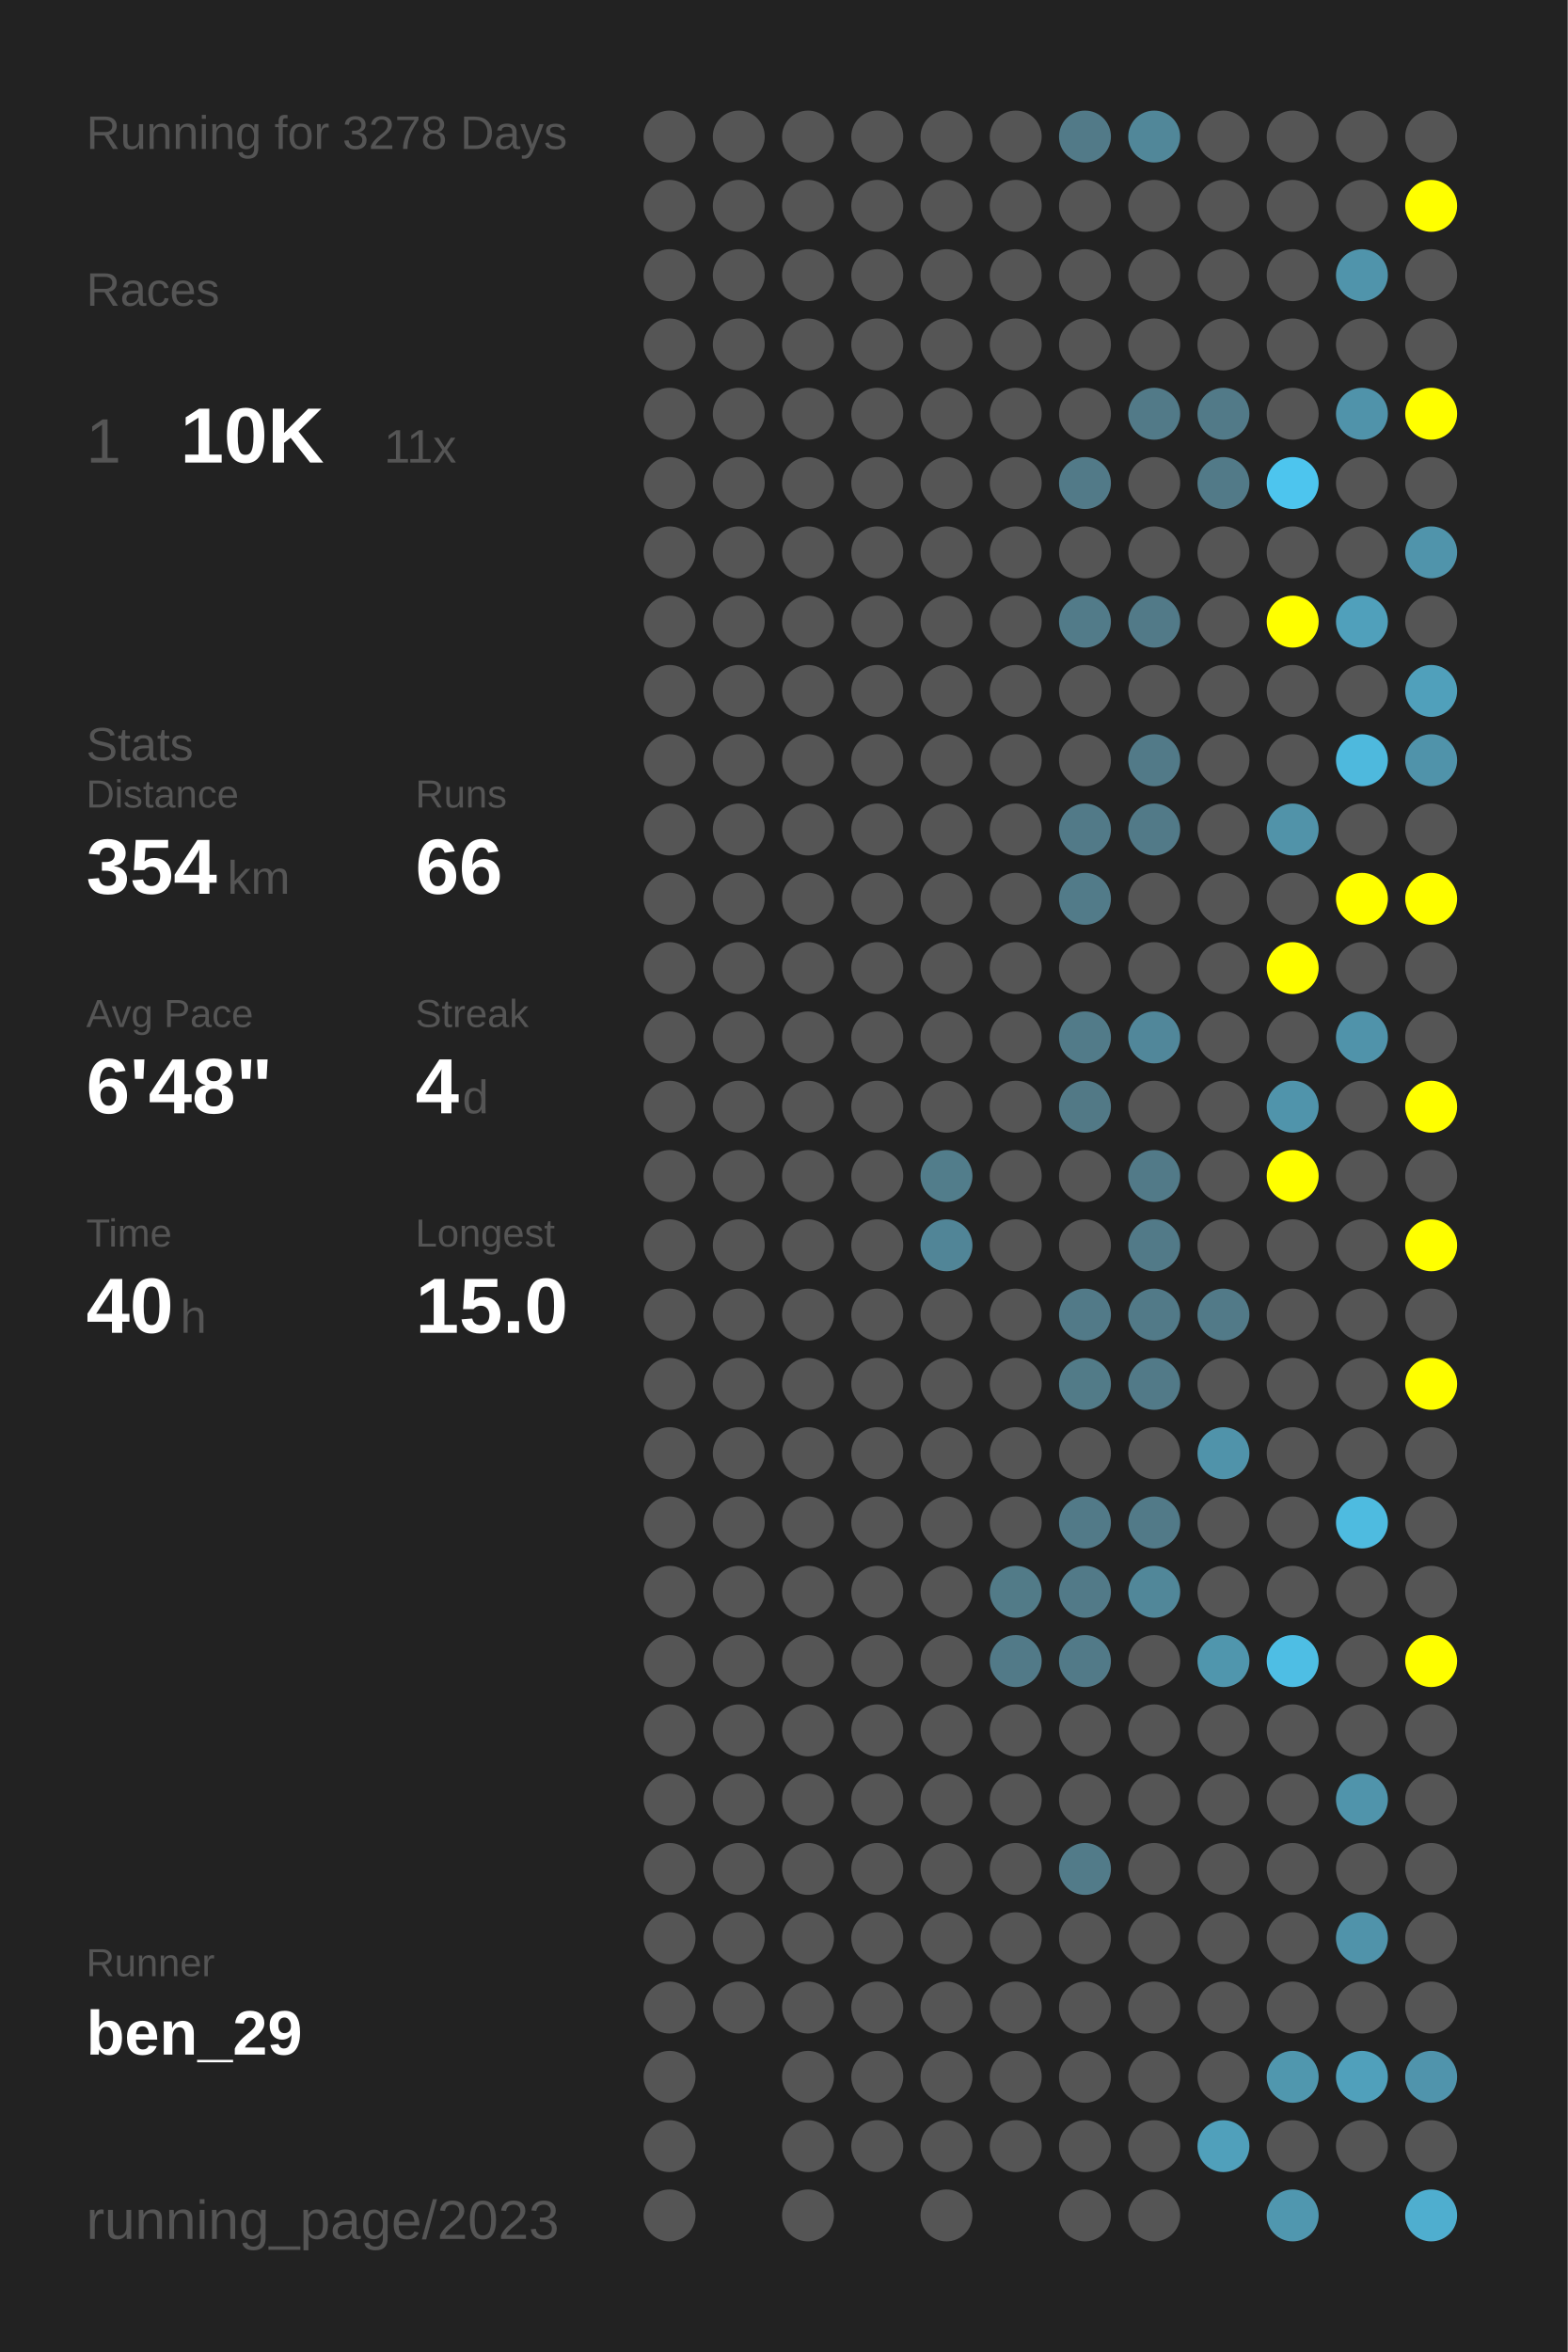
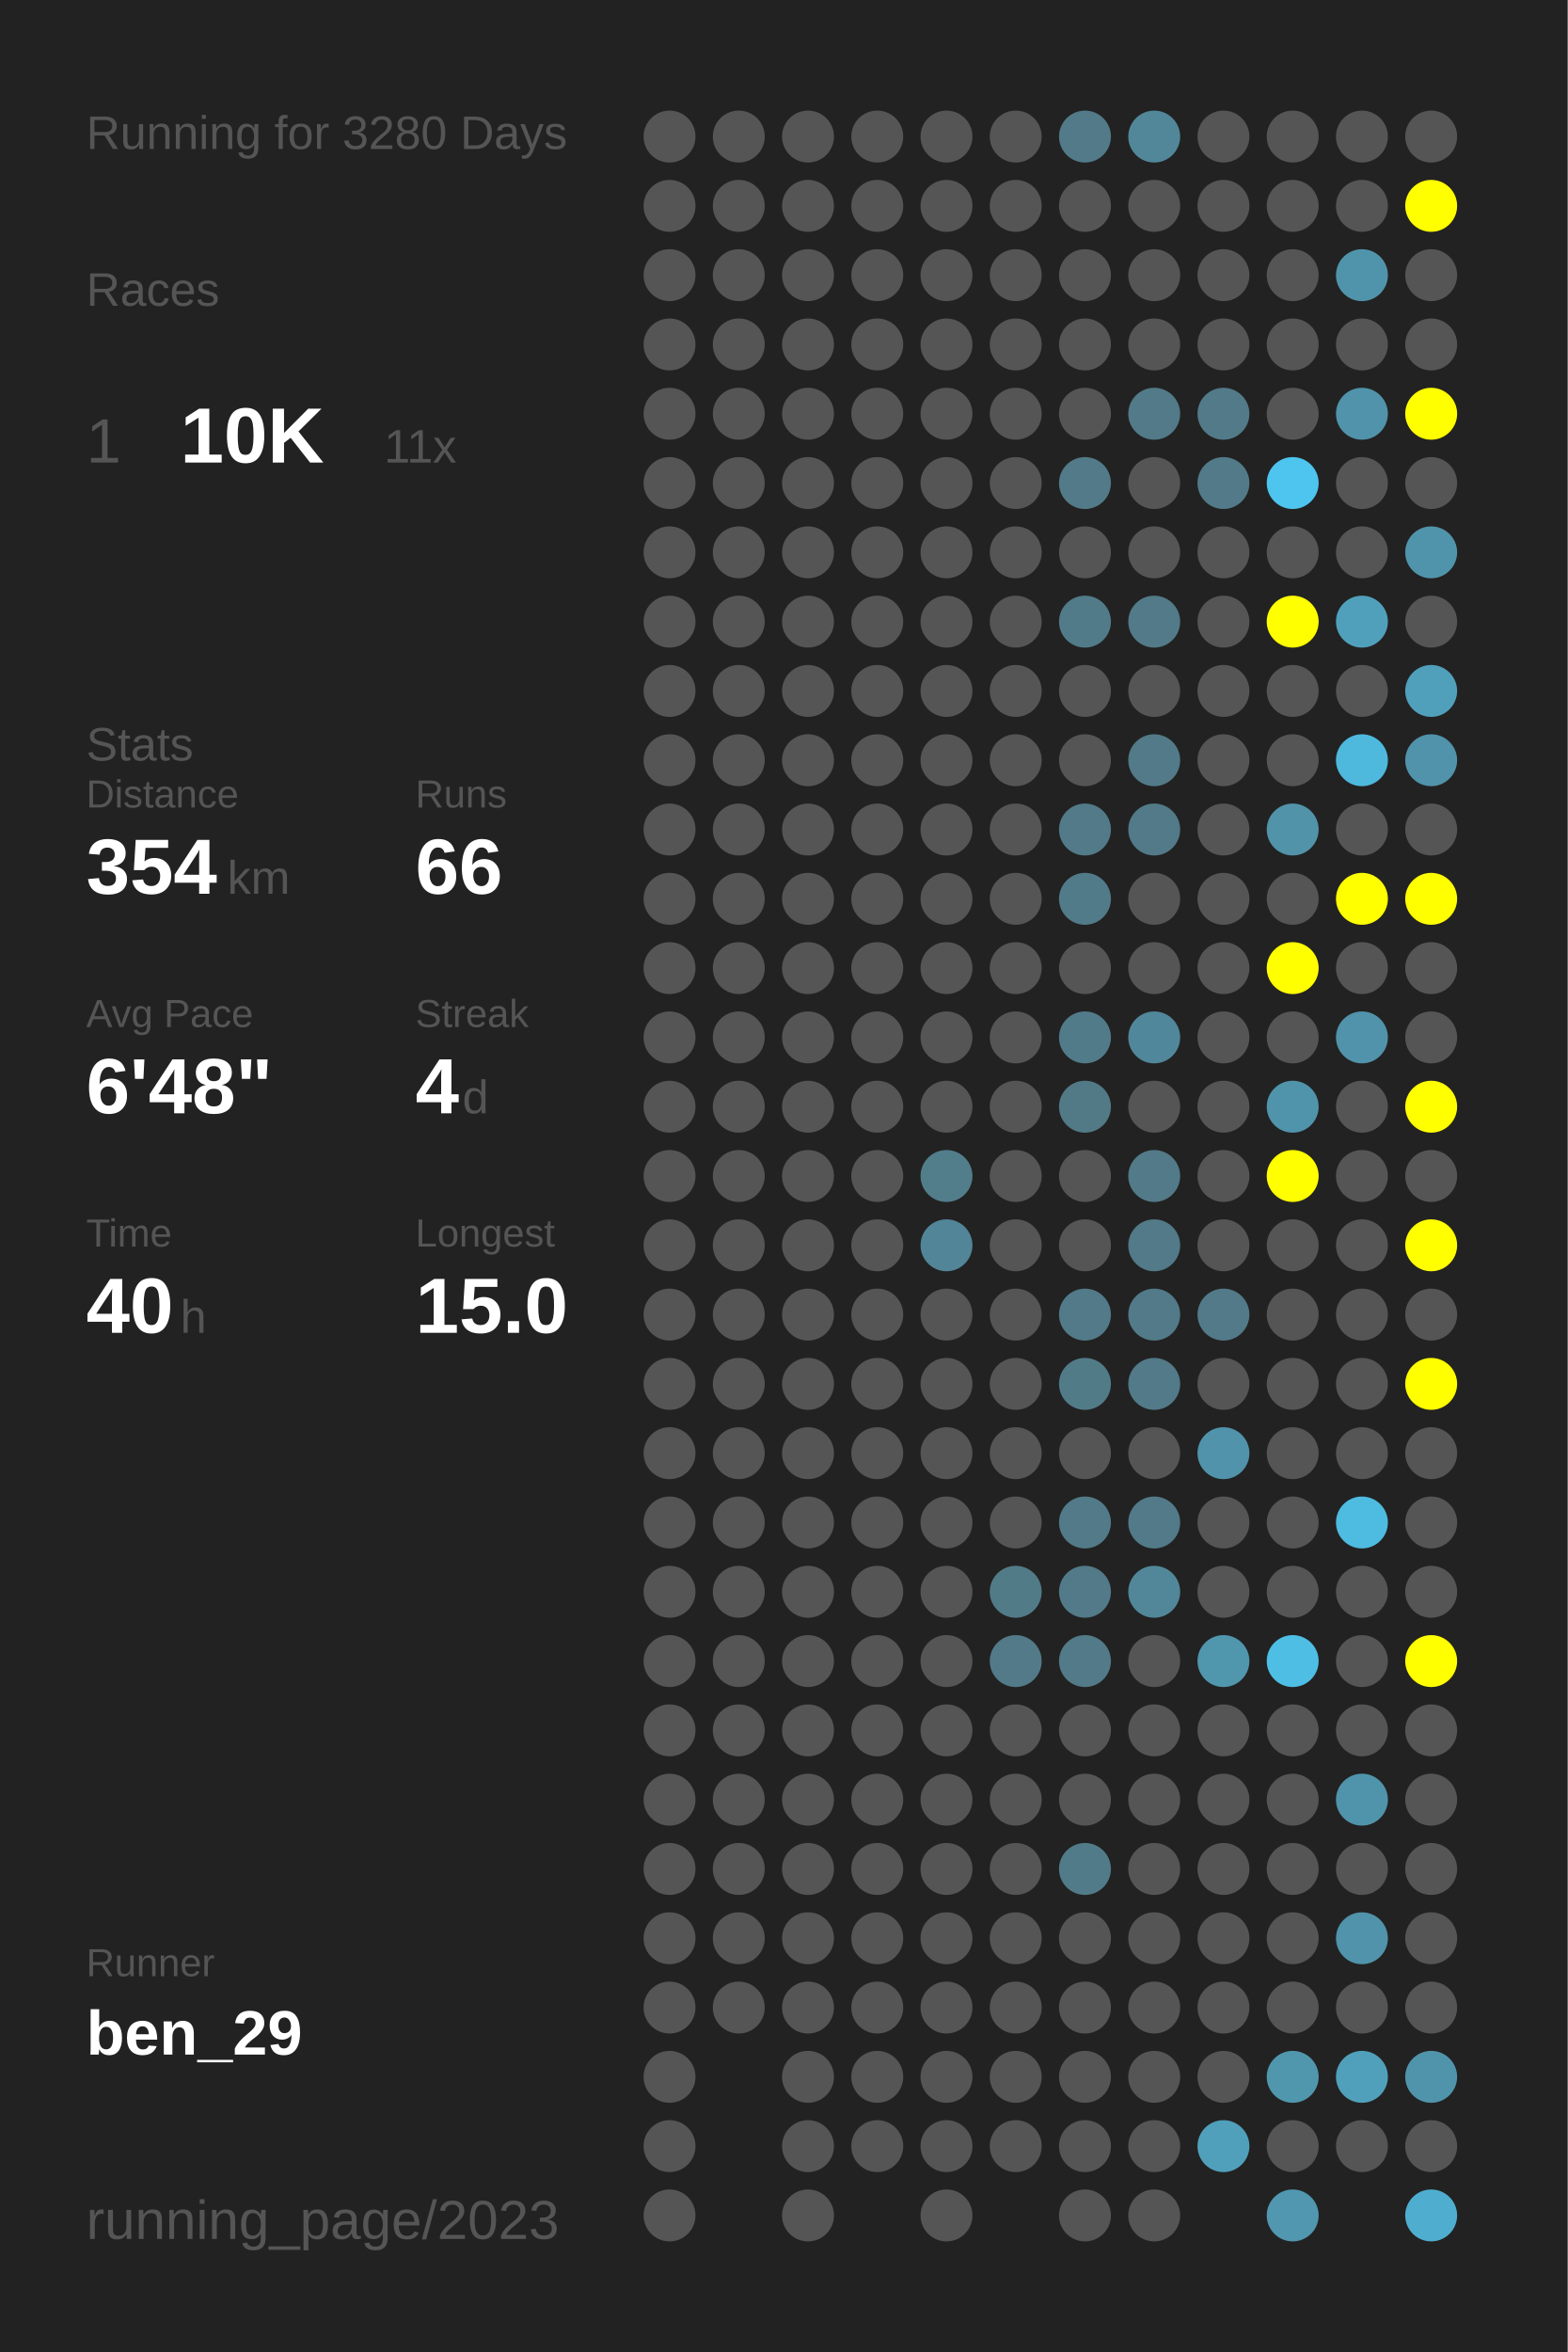
<svg xmlns="http://www.w3.org/2000/svg" baseProfile="full" height="300mm" version="1.1" viewBox="0,0,200,300" width="200mm">
  <defs />
  <rect fill="#222222" height="300" width="200" x="0" y="0" />
-   <text fill="#555555" style="font-size:6px; font-family:Arial;" x="11" y="19">Running for 3278 Days</text>
+   <text fill="#555555" style="font-size:6px; font-family:Arial;" x="11" y="19">Running for 3280 Days</text>
  <text fill="#555555" style="font-size:6px; font-family:Arial;" x="11" y="39">Races</text>
  <text fill="#555555" style="font-size:8px; font-family:Arial;" x="11" y="59">1</text>
  <text fill="#FFFFFF" style="font-size:10px; font-family:Arial; font-weight:bold;" x="23" y="59">10K</text>
  <text fill="#555555" style="font-size:6px; font-family:Arial;" x="49" y="59">11x</text>
  <text fill="#555555" style="font-size:6px; font-family:Arial;" x="11" y="97">Stats</text>
  <text fill="#555555" style="font-size:5px; font-family:Arial;" x="11" y="103">Distance</text>
  <text fill="#FFFFFF" style="font-size:10px; font-family:Arial; font-weight:bold;" x="11" y="114">354</text>
  <text fill="#555555" style="font-size:6px; font-family:Arial;" x="29" y="114">km</text>
  <text fill="#555555" style="font-size:5px; font-family:Arial;" x="53" y="103">Runs</text>
  <text fill="#FFFFFF" style="font-size:10px; font-family:Arial; font-weight:bold;" x="53" y="114">66</text>
  <text fill="#555555" style="font-size:5px; font-family:Arial;" x="11" y="131">Avg Pace</text>
  <text fill="#FFFFFF" style="font-size:10px; font-family:Arial; font-weight:bold;" x="11" y="142">6'48"</text>
  <text fill="#555555" style="font-size:5px; font-family:Arial;" x="53" y="131">Streak</text>
  <text fill="#FFFFFF" style="font-size:10px; font-family:Arial; font-weight:bold;" x="53" y="142">4</text>
  <text fill="#555555" style="font-size:6px; font-family:Arial;" x="59" y="142">d</text>
  <text fill="#555555" style="font-size:5px; font-family:Arial;" x="11" y="159">Time</text>
  <text fill="#FFFFFF" style="font-size:10px; font-family:Arial; font-weight:bold;" x="11" y="170">40</text>
  <text fill="#555555" style="font-size:6px; font-family:Arial;" x="23" y="170">h</text>
  <text fill="#555555" style="font-size:5px; font-family:Arial;" x="53" y="159">Longest</text>
  <text fill="#FFFFFF" style="font-size:10px; font-family:Arial; font-weight:bold;" x="53" y="170">15.0</text>
  <text fill="#555555" style="font-size:5px; font-family:Arial;" x="11" y="252.065">Runner</text>
  <text fill="#FFFFFF" style="font-size:8px; font-family:Arial; font-weight:bold;" x="11" y="262.065">ben_29</text>
  <text fill="#555555" style="font-size:7px; font-family:Arial;" x="11" y="285.581">running_page/2023</text>
  <circle cx="85.417" cy="17.419" fill="#555555" r="3.312" />
  <circle cx="85.417" cy="26.258" fill="#555555" r="3.312" />
  <circle cx="85.417" cy="35.097" fill="#555555" r="3.312" />
  <circle cx="85.417" cy="43.935" fill="#555555" r="3.312" />
  <circle cx="85.417" cy="52.774" fill="#555555" r="3.312" />
  <circle cx="85.417" cy="61.613" fill="#555555" r="3.312" />
  <circle cx="85.417" cy="70.452" fill="#555555" r="3.312" />
  <circle cx="85.417" cy="79.29" fill="#555555" r="3.312" />
  <circle cx="85.417" cy="88.129" fill="#555555" r="3.312" />
  <circle cx="85.417" cy="96.968" fill="#555555" r="3.312" />
  <circle cx="85.417" cy="105.806" fill="#555555" r="3.312" />
  <circle cx="85.417" cy="114.645" fill="#555555" r="3.312" />
  <circle cx="85.417" cy="123.484" fill="#555555" r="3.312" />
  <circle cx="85.417" cy="132.323" fill="#555555" r="3.312" />
  <circle cx="85.417" cy="141.161" fill="#555555" r="3.312" />
  <circle cx="85.417" cy="150" fill="#555555" r="3.312" />
  <circle cx="85.417" cy="158.839" fill="#555555" r="3.312" />
  <circle cx="85.417" cy="167.677" fill="#555555" r="3.312" />
  <circle cx="85.417" cy="176.516" fill="#555555" r="3.312" />
  <circle cx="85.417" cy="185.355" fill="#555555" r="3.312" />
  <circle cx="85.417" cy="194.194" fill="#555555" r="3.312" />
  <circle cx="85.417" cy="203.032" fill="#555555" r="3.312" />
  <circle cx="85.417" cy="211.871" fill="#555555" r="3.312" />
  <circle cx="85.417" cy="220.71" fill="#555555" r="3.312" />
  <circle cx="85.417" cy="229.548" fill="#555555" r="3.312" />
  <circle cx="85.417" cy="238.387" fill="#555555" r="3.312" />
  <circle cx="85.417" cy="247.226" fill="#555555" r="3.312" />
  <circle cx="85.417" cy="256.065" fill="#555555" r="3.312" />
  <circle cx="85.417" cy="264.903" fill="#555555" r="3.312" />
  <circle cx="85.417" cy="273.742" fill="#555555" r="3.312" />
  <circle cx="85.417" cy="282.581" fill="#555555" r="3.312" />
  <circle cx="94.25" cy="17.419" fill="#555555" r="3.312" />
  <circle cx="94.25" cy="26.258" fill="#555555" r="3.312" />
  <circle cx="94.25" cy="35.097" fill="#555555" r="3.312" />
  <circle cx="94.25" cy="43.935" fill="#555555" r="3.312" />
  <circle cx="94.25" cy="52.774" fill="#555555" r="3.312" />
  <circle cx="94.25" cy="61.613" fill="#555555" r="3.312" />
  <circle cx="94.25" cy="70.452" fill="#555555" r="3.312" />
  <circle cx="94.25" cy="79.29" fill="#555555" r="3.312" />
  <circle cx="94.25" cy="88.129" fill="#555555" r="3.312" />
  <circle cx="94.25" cy="96.968" fill="#555555" r="3.312" />
  <circle cx="94.25" cy="105.806" fill="#555555" r="3.312" />
  <circle cx="94.25" cy="114.645" fill="#555555" r="3.312" />
  <circle cx="94.25" cy="123.484" fill="#555555" r="3.312" />
  <circle cx="94.25" cy="132.323" fill="#555555" r="3.312" />
  <circle cx="94.25" cy="141.161" fill="#555555" r="3.312" />
  <circle cx="94.25" cy="150" fill="#555555" r="3.312" />
  <circle cx="94.25" cy="158.839" fill="#555555" r="3.312" />
  <circle cx="94.25" cy="167.677" fill="#555555" r="3.312" />
  <circle cx="94.25" cy="176.516" fill="#555555" r="3.312" />
  <circle cx="94.25" cy="185.355" fill="#555555" r="3.312" />
  <circle cx="94.25" cy="194.194" fill="#555555" r="3.312" />
  <circle cx="94.25" cy="203.032" fill="#555555" r="3.312" />
  <circle cx="94.25" cy="211.871" fill="#555555" r="3.312" />
  <circle cx="94.25" cy="220.71" fill="#555555" r="3.312" />
  <circle cx="94.25" cy="229.548" fill="#555555" r="3.312" />
  <circle cx="94.25" cy="238.387" fill="#555555" r="3.312" />
  <circle cx="94.25" cy="247.226" fill="#555555" r="3.312" />
  <circle cx="94.25" cy="256.065" fill="#555555" r="3.312" />
  <circle cx="103.083" cy="17.419" fill="#555555" r="3.312" />
  <circle cx="103.083" cy="26.258" fill="#555555" r="3.312" />
  <circle cx="103.083" cy="35.097" fill="#555555" r="3.312" />
  <circle cx="103.083" cy="43.935" fill="#555555" r="3.312" />
  <circle cx="103.083" cy="52.774" fill="#555555" r="3.312" />
  <circle cx="103.083" cy="61.613" fill="#555555" r="3.312" />
  <circle cx="103.083" cy="70.452" fill="#555555" r="3.312" />
  <circle cx="103.083" cy="79.29" fill="#555555" r="3.312" />
  <circle cx="103.083" cy="88.129" fill="#555555" r="3.312" />
  <circle cx="103.083" cy="96.968" fill="#555555" r="3.312" />
  <circle cx="103.083" cy="105.806" fill="#555555" r="3.312" />
  <circle cx="103.083" cy="114.645" fill="#555555" r="3.312" />
  <circle cx="103.083" cy="123.484" fill="#555555" r="3.312" />
  <circle cx="103.083" cy="132.323" fill="#555555" r="3.312" />
  <circle cx="103.083" cy="141.161" fill="#555555" r="3.312" />
  <circle cx="103.083" cy="150" fill="#555555" r="3.312" />
  <circle cx="103.083" cy="158.839" fill="#555555" r="3.312" />
  <circle cx="103.083" cy="167.677" fill="#555555" r="3.312" />
  <circle cx="103.083" cy="176.516" fill="#555555" r="3.312" />
  <circle cx="103.083" cy="185.355" fill="#555555" r="3.312" />
  <circle cx="103.083" cy="194.194" fill="#555555" r="3.312" />
  <circle cx="103.083" cy="203.032" fill="#555555" r="3.312" />
  <circle cx="103.083" cy="211.871" fill="#555555" r="3.312" />
  <circle cx="103.083" cy="220.71" fill="#555555" r="3.312" />
  <circle cx="103.083" cy="229.548" fill="#555555" r="3.312" />
  <circle cx="103.083" cy="238.387" fill="#555555" r="3.312" />
  <circle cx="103.083" cy="247.226" fill="#555555" r="3.312" />
  <circle cx="103.083" cy="256.065" fill="#555555" r="3.312" />
  <circle cx="103.083" cy="264.903" fill="#555555" r="3.312" />
  <circle cx="103.083" cy="273.742" fill="#555555" r="3.312" />
  <circle cx="103.083" cy="282.581" fill="#555555" r="3.312" />
  <circle cx="111.917" cy="17.419" fill="#555555" r="3.312" />
  <circle cx="111.917" cy="26.258" fill="#555555" r="3.312" />
  <circle cx="111.917" cy="35.097" fill="#555555" r="3.312" />
  <circle cx="111.917" cy="43.935" fill="#555555" r="3.312" />
  <circle cx="111.917" cy="52.774" fill="#555555" r="3.312" />
  <circle cx="111.917" cy="61.613" fill="#555555" r="3.312" />
  <circle cx="111.917" cy="70.452" fill="#555555" r="3.312" />
  <circle cx="111.917" cy="79.29" fill="#555555" r="3.312" />
  <circle cx="111.917" cy="88.129" fill="#555555" r="3.312" />
  <circle cx="111.917" cy="96.968" fill="#555555" r="3.312" />
  <circle cx="111.917" cy="105.806" fill="#555555" r="3.312" />
  <circle cx="111.917" cy="114.645" fill="#555555" r="3.312" />
  <circle cx="111.917" cy="123.484" fill="#555555" r="3.312" />
  <circle cx="111.917" cy="132.323" fill="#555555" r="3.312" />
  <circle cx="111.917" cy="141.161" fill="#555555" r="3.312" />
  <circle cx="111.917" cy="150" fill="#555555" r="3.312" />
  <circle cx="111.917" cy="158.839" fill="#555555" r="3.312" />
  <circle cx="111.917" cy="167.677" fill="#555555" r="3.312" />
  <circle cx="111.917" cy="176.516" fill="#555555" r="3.312" />
  <circle cx="111.917" cy="185.355" fill="#555555" r="3.312" />
  <circle cx="111.917" cy="194.194" fill="#555555" r="3.312" />
  <circle cx="111.917" cy="203.032" fill="#555555" r="3.312" />
  <circle cx="111.917" cy="211.871" fill="#555555" r="3.312" />
  <circle cx="111.917" cy="220.71" fill="#555555" r="3.312" />
  <circle cx="111.917" cy="229.548" fill="#555555" r="3.312" />
  <circle cx="111.917" cy="238.387" fill="#555555" r="3.312" />
  <circle cx="111.917" cy="247.226" fill="#555555" r="3.312" />
  <circle cx="111.917" cy="256.065" fill="#555555" r="3.312" />
  <circle cx="111.917" cy="264.903" fill="#555555" r="3.312" />
  <circle cx="111.917" cy="273.742" fill="#555555" r="3.312" />
  <circle cx="120.75" cy="17.419" fill="#555555" r="3.312" />
  <circle cx="120.75" cy="26.258" fill="#555555" r="3.312" />
  <circle cx="120.75" cy="35.097" fill="#555555" r="3.312" />
  <circle cx="120.75" cy="43.935" fill="#555555" r="3.312" />
  <circle cx="120.75" cy="52.774" fill="#555555" r="3.312" />
  <circle cx="120.75" cy="61.613" fill="#555555" r="3.312" />
  <circle cx="120.75" cy="70.452" fill="#555555" r="3.312" />
  <circle cx="120.75" cy="79.29" fill="#555555" r="3.312" />
  <circle cx="120.75" cy="88.129" fill="#555555" r="3.312" />
  <circle cx="120.75" cy="96.968" fill="#555555" r="3.312" />
  <circle cx="120.75" cy="105.806" fill="#555555" r="3.312" />
  <circle cx="120.75" cy="114.645" fill="#555555" r="3.312" />
  <circle cx="120.75" cy="123.484" fill="#555555" r="3.312" />
  <circle cx="120.75" cy="132.323" fill="#555555" r="3.312" />
  <circle cx="120.75" cy="141.161" fill="#555555" r="3.312" />
  <circle cx="120.75" cy="150" fill="#527d8b" r="3.312" />
  <circle cx="120.75" cy="158.839" fill="#518597" r="3.312" />
  <circle cx="120.75" cy="167.677" fill="#555555" r="3.312" />
  <circle cx="120.75" cy="176.516" fill="#555555" r="3.312" />
  <circle cx="120.75" cy="185.355" fill="#555555" r="3.312" />
  <circle cx="120.75" cy="194.194" fill="#555555" r="3.312" />
  <circle cx="120.75" cy="203.032" fill="#555555" r="3.312" />
  <circle cx="120.75" cy="211.871" fill="#555555" r="3.312" />
  <circle cx="120.75" cy="220.71" fill="#555555" r="3.312" />
  <circle cx="120.75" cy="229.548" fill="#555555" r="3.312" />
  <circle cx="120.75" cy="238.387" fill="#555555" r="3.312" />
  <circle cx="120.75" cy="247.226" fill="#555555" r="3.312" />
  <circle cx="120.75" cy="256.065" fill="#555555" r="3.312" />
  <circle cx="120.75" cy="264.903" fill="#555555" r="3.312" />
  <circle cx="120.75" cy="273.742" fill="#555555" r="3.312" />
  <circle cx="120.75" cy="282.581" fill="#555555" r="3.312" />
  <circle cx="129.583" cy="17.419" fill="#555555" r="3.312" />
  <circle cx="129.583" cy="26.258" fill="#555555" r="3.312" />
  <circle cx="129.583" cy="35.097" fill="#555555" r="3.312" />
  <circle cx="129.583" cy="43.935" fill="#555555" r="3.312" />
  <circle cx="129.583" cy="52.774" fill="#555555" r="3.312" />
  <circle cx="129.583" cy="61.613" fill="#555555" r="3.312" />
  <circle cx="129.583" cy="70.452" fill="#555555" r="3.312" />
  <circle cx="129.583" cy="79.29" fill="#555555" r="3.312" />
  <circle cx="129.583" cy="88.129" fill="#555555" r="3.312" />
  <circle cx="129.583" cy="96.968" fill="#555555" r="3.312" />
  <circle cx="129.583" cy="105.806" fill="#555555" r="3.312" />
  <circle cx="129.583" cy="114.645" fill="#555555" r="3.312" />
  <circle cx="129.583" cy="123.484" fill="#555555" r="3.312" />
  <circle cx="129.583" cy="132.323" fill="#555555" r="3.312" />
  <circle cx="129.583" cy="141.161" fill="#555555" r="3.312" />
  <circle cx="129.583" cy="150" fill="#555555" r="3.312" />
  <circle cx="129.583" cy="158.839" fill="#555555" r="3.312" />
  <circle cx="129.583" cy="167.677" fill="#555555" r="3.312" />
  <circle cx="129.583" cy="176.516" fill="#555555" r="3.312" />
  <circle cx="129.583" cy="185.355" fill="#555555" r="3.312" />
  <circle cx="129.583" cy="194.194" fill="#555555" r="3.312" />
  <circle cx="129.583" cy="203.032" fill="#527b88" r="3.312" />
  <circle cx="129.583" cy="211.871" fill="#527a88" r="3.312" />
  <circle cx="129.583" cy="220.71" fill="#555555" r="3.312" />
  <circle cx="129.583" cy="229.548" fill="#555555" r="3.312" />
  <circle cx="129.583" cy="238.387" fill="#555555" r="3.312" />
  <circle cx="129.583" cy="247.226" fill="#555555" r="3.312" />
  <circle cx="129.583" cy="256.065" fill="#555555" r="3.312" />
  <circle cx="129.583" cy="264.903" fill="#555555" r="3.312" />
  <circle cx="129.583" cy="273.742" fill="#555555" r="3.312" />
  <circle cx="138.417" cy="17.419" fill="#527a88" r="3.312" />
  <circle cx="138.417" cy="26.258" fill="#555555" r="3.312" />
  <circle cx="138.417" cy="35.097" fill="#555555" r="3.312" />
  <circle cx="138.417" cy="43.935" fill="#555555" r="3.312" />
  <circle cx="138.417" cy="52.774" fill="#555555" r="3.312" />
  <circle cx="138.417" cy="61.613" fill="#527a88" r="3.312" />
  <circle cx="138.417" cy="70.452" fill="#555555" r="3.312" />
  <circle cx="138.417" cy="79.29" fill="#527b89" r="3.312" />
  <circle cx="138.417" cy="88.129" fill="#555555" r="3.312" />
  <circle cx="138.417" cy="96.968" fill="#555555" r="3.312" />
  <circle cx="138.417" cy="105.806" fill="#527a88" r="3.312" />
  <circle cx="138.417" cy="114.645" fill="#527b89" r="3.312" />
  <circle cx="138.417" cy="123.484" fill="#555555" r="3.312" />
  <circle cx="138.417" cy="132.323" fill="#527b89" r="3.312" />
  <circle cx="138.417" cy="141.161" fill="#527986" r="3.312" />
  <circle cx="138.417" cy="150" fill="#555555" r="3.312" />
  <circle cx="138.417" cy="158.839" fill="#555555" r="3.312" />
  <circle cx="138.417" cy="167.677" fill="#527a88" r="3.312" />
  <circle cx="138.417" cy="176.516" fill="#527b88" r="3.312" />
  <circle cx="138.417" cy="185.355" fill="#555555" r="3.312" />
  <circle cx="138.417" cy="194.194" fill="#527a88" r="3.312" />
  <circle cx="138.417" cy="203.032" fill="#527a88" r="3.312" />
  <circle cx="138.417" cy="211.871" fill="#527a88" r="3.312" />
  <circle cx="138.417" cy="220.71" fill="#555555" r="3.312" />
  <circle cx="138.417" cy="229.548" fill="#555555" r="3.312" />
  <circle cx="138.417" cy="238.387" fill="#527b89" r="3.312" />
  <circle cx="138.417" cy="247.226" fill="#555555" r="3.312" />
  <circle cx="138.417" cy="256.065" fill="#555555" r="3.312" />
  <circle cx="138.417" cy="264.903" fill="#555555" r="3.312" />
  <circle cx="138.417" cy="273.742" fill="#555555" r="3.312" />
  <circle cx="138.417" cy="282.581" fill="#555555" r="3.312" />
  <circle cx="147.25" cy="17.419" fill="#518799" r="3.312" />
  <circle cx="147.25" cy="26.258" fill="#555555" r="3.312" />
  <circle cx="147.25" cy="35.097" fill="#555555" r="3.312" />
  <circle cx="147.25" cy="43.935" fill="#555555" r="3.312" />
  <circle cx="147.25" cy="52.774" fill="#527a88" r="3.312" />
  <circle cx="147.25" cy="61.613" fill="#555555" r="3.312" />
  <circle cx="147.25" cy="70.452" fill="#555555" r="3.312" />
  <circle cx="147.25" cy="79.29" fill="#527a88" r="3.312" />
  <circle cx="147.25" cy="88.129" fill="#555555" r="3.312" />
  <circle cx="147.25" cy="96.968" fill="#527a88" r="3.312" />
  <circle cx="147.25" cy="105.806" fill="#527a88" r="3.312" />
  <circle cx="147.25" cy="114.645" fill="#555555" r="3.312" />
  <circle cx="147.25" cy="123.484" fill="#555555" r="3.312" />
  <circle cx="147.25" cy="132.323" fill="#51879a" r="3.312" />
  <circle cx="147.25" cy="141.161" fill="#555555" r="3.312" />
  <circle cx="147.25" cy="150" fill="#527a88" r="3.312" />
  <circle cx="147.25" cy="158.839" fill="#527a88" r="3.312" />
  <circle cx="147.25" cy="167.677" fill="#527a88" r="3.312" />
  <circle cx="147.25" cy="176.516" fill="#527a88" r="3.312" />
  <circle cx="147.25" cy="185.355" fill="#555555" r="3.312" />
  <circle cx="147.25" cy="194.194" fill="#527a88" r="3.312" />
  <circle cx="147.25" cy="203.032" fill="#518799" r="3.312" />
  <circle cx="147.25" cy="211.871" fill="#555555" r="3.312" />
  <circle cx="147.25" cy="220.71" fill="#555555" r="3.312" />
  <circle cx="147.25" cy="229.548" fill="#555555" r="3.312" />
  <circle cx="147.25" cy="238.387" fill="#555555" r="3.312" />
  <circle cx="147.25" cy="247.226" fill="#555555" r="3.312" />
  <circle cx="147.25" cy="256.065" fill="#555555" r="3.312" />
  <circle cx="147.25" cy="264.903" fill="#555555" r="3.312" />
  <circle cx="147.25" cy="273.742" fill="#555555" r="3.312" />
  <circle cx="147.25" cy="282.581" fill="#555555" r="3.312" />
  <circle cx="156.083" cy="17.419" fill="#555555" r="3.312" />
  <circle cx="156.083" cy="26.258" fill="#555555" r="3.312" />
  <circle cx="156.083" cy="35.097" fill="#555555" r="3.312" />
  <circle cx="156.083" cy="43.935" fill="#555555" r="3.312" />
  <circle cx="156.083" cy="52.774" fill="#527a88" r="3.312" />
  <circle cx="156.083" cy="61.613" fill="#527a88" r="3.312" />
  <circle cx="156.083" cy="70.452" fill="#555555" r="3.312" />
  <circle cx="156.083" cy="79.29" fill="#555555" r="3.312" />
  <circle cx="156.083" cy="88.129" fill="#555555" r="3.312" />
  <circle cx="156.083" cy="96.968" fill="#555555" r="3.312" />
  <circle cx="156.083" cy="105.806" fill="#555555" r="3.312" />
  <circle cx="156.083" cy="114.645" fill="#555555" r="3.312" />
  <circle cx="156.083" cy="123.484" fill="#555555" r="3.312" />
  <circle cx="156.083" cy="132.323" fill="#555555" r="3.312" />
  <circle cx="156.083" cy="141.161" fill="#555555" r="3.312" />
  <circle cx="156.083" cy="150" fill="#555555" r="3.312" />
  <circle cx="156.083" cy="158.839" fill="#555555" r="3.312" />
  <circle cx="156.083" cy="167.677" fill="#527a88" r="3.312" />
  <circle cx="156.083" cy="176.516" fill="#555555" r="3.312" />
  <circle cx="156.083" cy="185.355" fill="#5093aa" r="3.312" />
  <circle cx="156.083" cy="194.194" fill="#555555" r="3.312" />
  <circle cx="156.083" cy="203.032" fill="#555555" r="3.312" />
  <circle cx="156.083" cy="211.871" fill="#5096ad" r="3.312" />
  <circle cx="156.083" cy="220.71" fill="#555555" r="3.312" />
  <circle cx="156.083" cy="229.548" fill="#555555" r="3.312" />
  <circle cx="156.083" cy="238.387" fill="#555555" r="3.312" />
  <circle cx="156.083" cy="247.226" fill="#555555" r="3.312" />
  <circle cx="156.083" cy="256.065" fill="#555555" r="3.312" />
  <circle cx="156.083" cy="264.903" fill="#555555" r="3.312" />
  <circle cx="156.083" cy="273.742" fill="#50a0bb" r="3.312" />
  <circle cx="164.917" cy="17.419" fill="#555555" r="3.312" />
  <circle cx="164.917" cy="26.258" fill="#555555" r="3.312" />
  <circle cx="164.917" cy="35.097" fill="#555555" r="3.312" />
  <circle cx="164.917" cy="43.935" fill="#555555" r="3.312" />
  <circle cx="164.917" cy="52.774" fill="#555555" r="3.312" />
  <circle cx="164.917" cy="61.613" fill="#4dc5ee" r="3.312" />
  <circle cx="164.917" cy="70.452" fill="#555555" r="3.312" />
  <circle cx="164.917" cy="79.29" fill="#FFFF00" r="3.312" />
  <circle cx="164.917" cy="88.129" fill="#555555" r="3.312" />
  <circle cx="164.917" cy="96.968" fill="#555555" r="3.312" />
  <circle cx="164.917" cy="105.806" fill="#5193a9" r="3.312" />
  <circle cx="164.917" cy="114.645" fill="#555555" r="3.312" />
  <circle cx="164.917" cy="123.484" fill="#FFFF00" r="3.312" />
  <circle cx="164.917" cy="132.323" fill="#555555" r="3.312" />
  <circle cx="164.917" cy="141.161" fill="#5094ab" r="3.312" />
  <circle cx="164.917" cy="150" fill="#FFFF00" r="3.312" />
  <circle cx="164.917" cy="158.839" fill="#555555" r="3.312" />
  <circle cx="164.917" cy="167.677" fill="#555555" r="3.312" />
  <circle cx="164.917" cy="176.516" fill="#555555" r="3.312" />
  <circle cx="164.917" cy="185.355" fill="#555555" r="3.312" />
  <circle cx="164.917" cy="194.194" fill="#555555" r="3.312" />
  <circle cx="164.917" cy="203.032" fill="#555555" r="3.312" />
  <circle cx="164.917" cy="211.871" fill="#4ebee4" r="3.312" />
  <circle cx="164.917" cy="220.71" fill="#555555" r="3.312" />
  <circle cx="164.917" cy="229.548" fill="#555555" r="3.312" />
  <circle cx="164.917" cy="238.387" fill="#555555" r="3.312" />
  <circle cx="164.917" cy="247.226" fill="#555555" r="3.312" />
  <circle cx="164.917" cy="256.065" fill="#555555" r="3.312" />
  <circle cx="164.917" cy="264.903" fill="#5097ae" r="3.312" />
  <circle cx="164.917" cy="273.742" fill="#555555" r="3.312" />
  <circle cx="164.917" cy="282.581" fill="#5097af" r="3.312" />
  <circle cx="173.75" cy="17.419" fill="#555555" r="3.312" />
  <circle cx="173.75" cy="26.258" fill="#555555" r="3.312" />
  <circle cx="173.75" cy="35.097" fill="#5094ab" r="3.312" />
  <circle cx="173.75" cy="43.935" fill="#555555" r="3.312" />
  <circle cx="173.75" cy="52.774" fill="#5093aa" r="3.312" />
  <circle cx="173.75" cy="61.613" fill="#555555" r="3.312" />
  <circle cx="173.75" cy="70.452" fill="#555555" r="3.312" />
  <circle cx="173.75" cy="79.29" fill="#50a0bb" r="3.312" />
  <circle cx="173.75" cy="88.129" fill="#555555" r="3.312" />
  <circle cx="173.75" cy="96.968" fill="#4eb9dd" r="3.312" />
  <circle cx="173.75" cy="105.806" fill="#555555" r="3.312" />
  <circle cx="173.75" cy="114.645" fill="#FFFF00" r="3.312" />
  <circle cx="173.75" cy="123.484" fill="#555555" r="3.312" />
  <circle cx="173.75" cy="132.323" fill="#5093aa" r="3.312" />
  <circle cx="173.75" cy="141.161" fill="#555555" r="3.312" />
  <circle cx="173.75" cy="150" fill="#555555" r="3.312" />
  <circle cx="173.75" cy="158.839" fill="#555555" r="3.312" />
  <circle cx="173.75" cy="167.677" fill="#555555" r="3.312" />
  <circle cx="173.75" cy="176.516" fill="#555555" r="3.312" />
  <circle cx="173.75" cy="185.355" fill="#555555" r="3.312" />
  <circle cx="173.75" cy="194.194" fill="#4ebbe0" r="3.312" />
  <circle cx="173.75" cy="203.032" fill="#555555" r="3.312" />
  <circle cx="173.75" cy="211.871" fill="#555555" r="3.312" />
  <circle cx="173.75" cy="220.71" fill="#555555" r="3.312" />
  <circle cx="173.75" cy="229.548" fill="#5094ab" r="3.312" />
  <circle cx="173.75" cy="238.387" fill="#555555" r="3.312" />
  <circle cx="173.75" cy="247.226" fill="#5093aa" r="3.312" />
  <circle cx="173.75" cy="256.065" fill="#555555" r="3.312" />
  <circle cx="173.75" cy="264.903" fill="#50a0bb" r="3.312" />
  <circle cx="173.75" cy="273.742" fill="#555555" r="3.312" />
  <circle cx="182.583" cy="17.419" fill="#555555" r="3.312" />
  <circle cx="182.583" cy="26.258" fill="#FFFF00" r="3.312" />
  <circle cx="182.583" cy="35.097" fill="#555555" r="3.312" />
  <circle cx="182.583" cy="43.935" fill="#555555" r="3.312" />
  <circle cx="182.583" cy="52.774" fill="#FFFF00" r="3.312" />
  <circle cx="182.583" cy="61.613" fill="#555555" r="3.312" />
  <circle cx="182.583" cy="70.452" fill="#5094ab" r="3.312" />
  <circle cx="182.583" cy="79.29" fill="#555555" r="3.312" />
  <circle cx="182.583" cy="88.129" fill="#50a0bb" r="3.312" />
  <circle cx="182.583" cy="96.968" fill="#5093aa" r="3.312" />
  <circle cx="182.583" cy="105.806" fill="#555555" r="3.312" />
  <circle cx="182.583" cy="114.645" fill="#FFFF00" r="3.312" />
  <circle cx="182.583" cy="123.484" fill="#555555" r="3.312" />
  <circle cx="182.583" cy="132.323" fill="#555555" r="3.312" />
  <circle cx="182.583" cy="141.161" fill="#FFFF00" r="3.312" />
  <circle cx="182.583" cy="150" fill="#555555" r="3.312" />
  <circle cx="182.583" cy="158.839" fill="#FFFF00" r="3.312" />
  <circle cx="182.583" cy="167.677" fill="#555555" r="3.312" />
  <circle cx="182.583" cy="176.516" fill="#FFFF00" r="3.312" />
  <circle cx="182.583" cy="185.355" fill="#555555" r="3.312" />
  <circle cx="182.583" cy="194.194" fill="#555555" r="3.312" />
  <circle cx="182.583" cy="203.032" fill="#555555" r="3.312" />
  <circle cx="182.583" cy="211.871" fill="#FFFF00" r="3.312" />
  <circle cx="182.583" cy="220.71" fill="#555555" r="3.312" />
  <circle cx="182.583" cy="229.548" fill="#555555" r="3.312" />
  <circle cx="182.583" cy="238.387" fill="#555555" r="3.312" />
  <circle cx="182.583" cy="247.226" fill="#555555" r="3.312" />
  <circle cx="182.583" cy="256.065" fill="#555555" r="3.312" />
  <circle cx="182.583" cy="264.903" fill="#5094ac" r="3.312" />
  <circle cx="182.583" cy="273.742" fill="#555555" r="3.312" />
  <circle cx="182.583" cy="282.581" fill="#4faecf" r="3.312" />
</svg>
